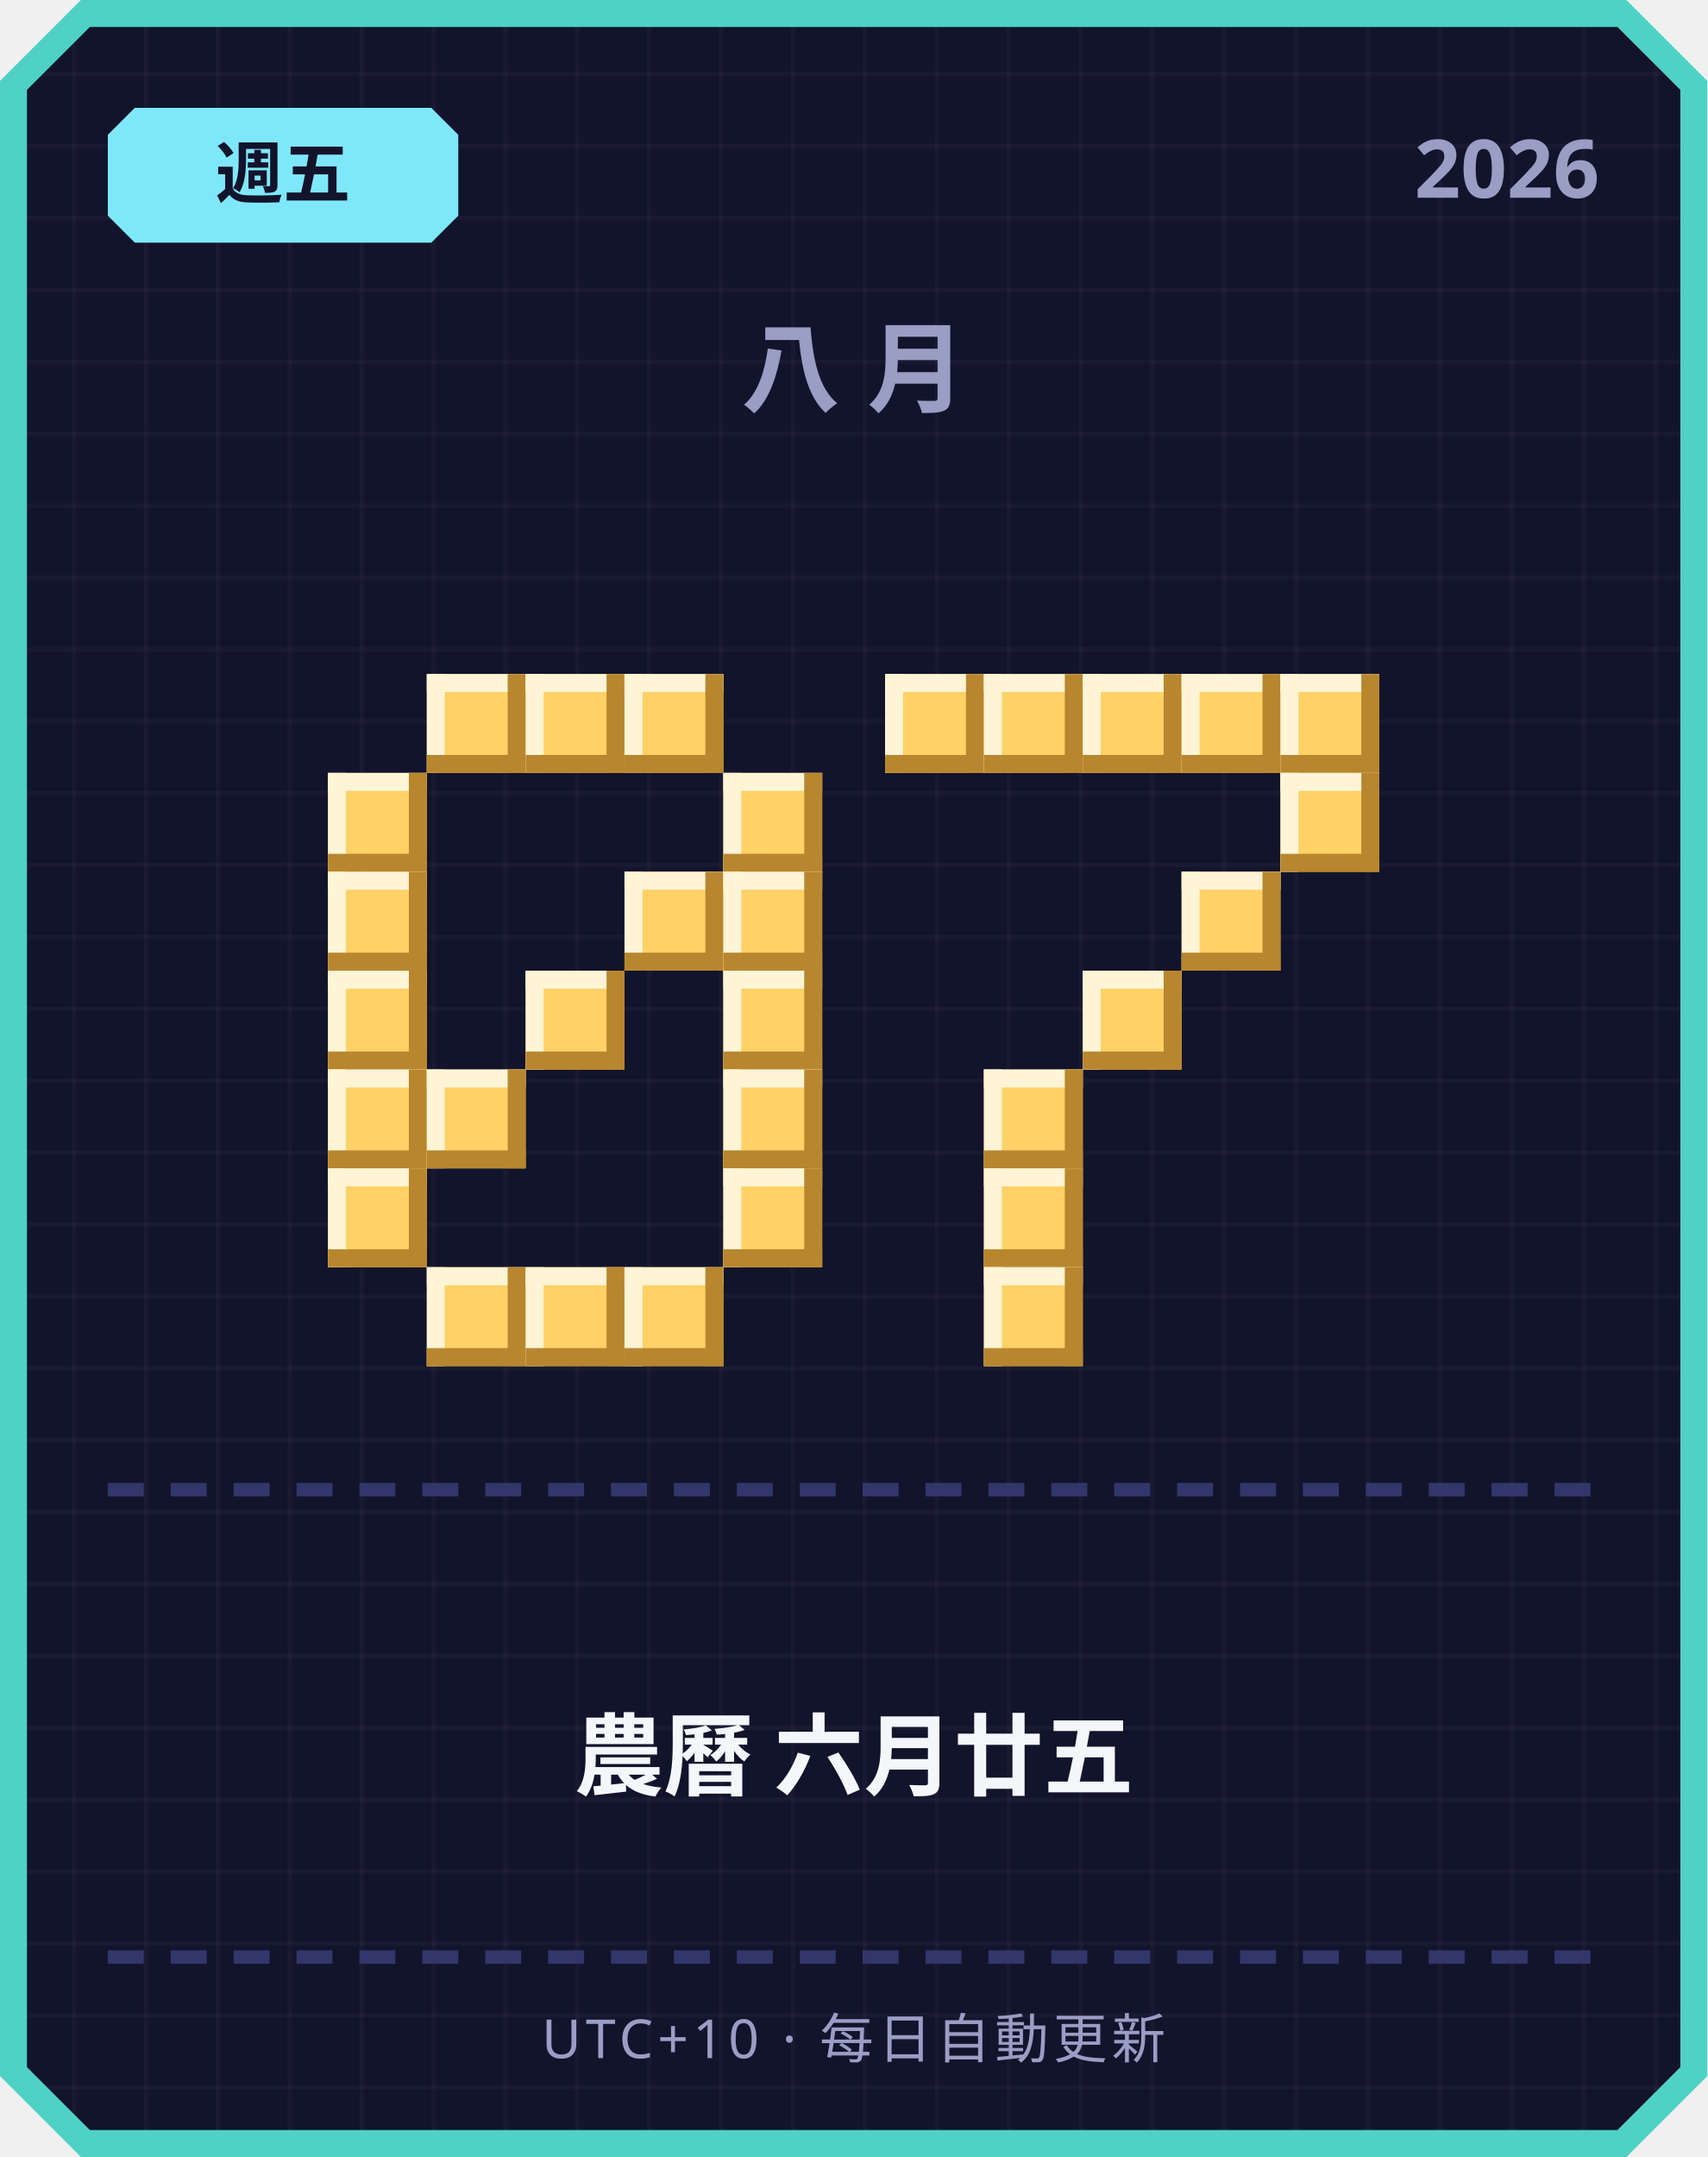
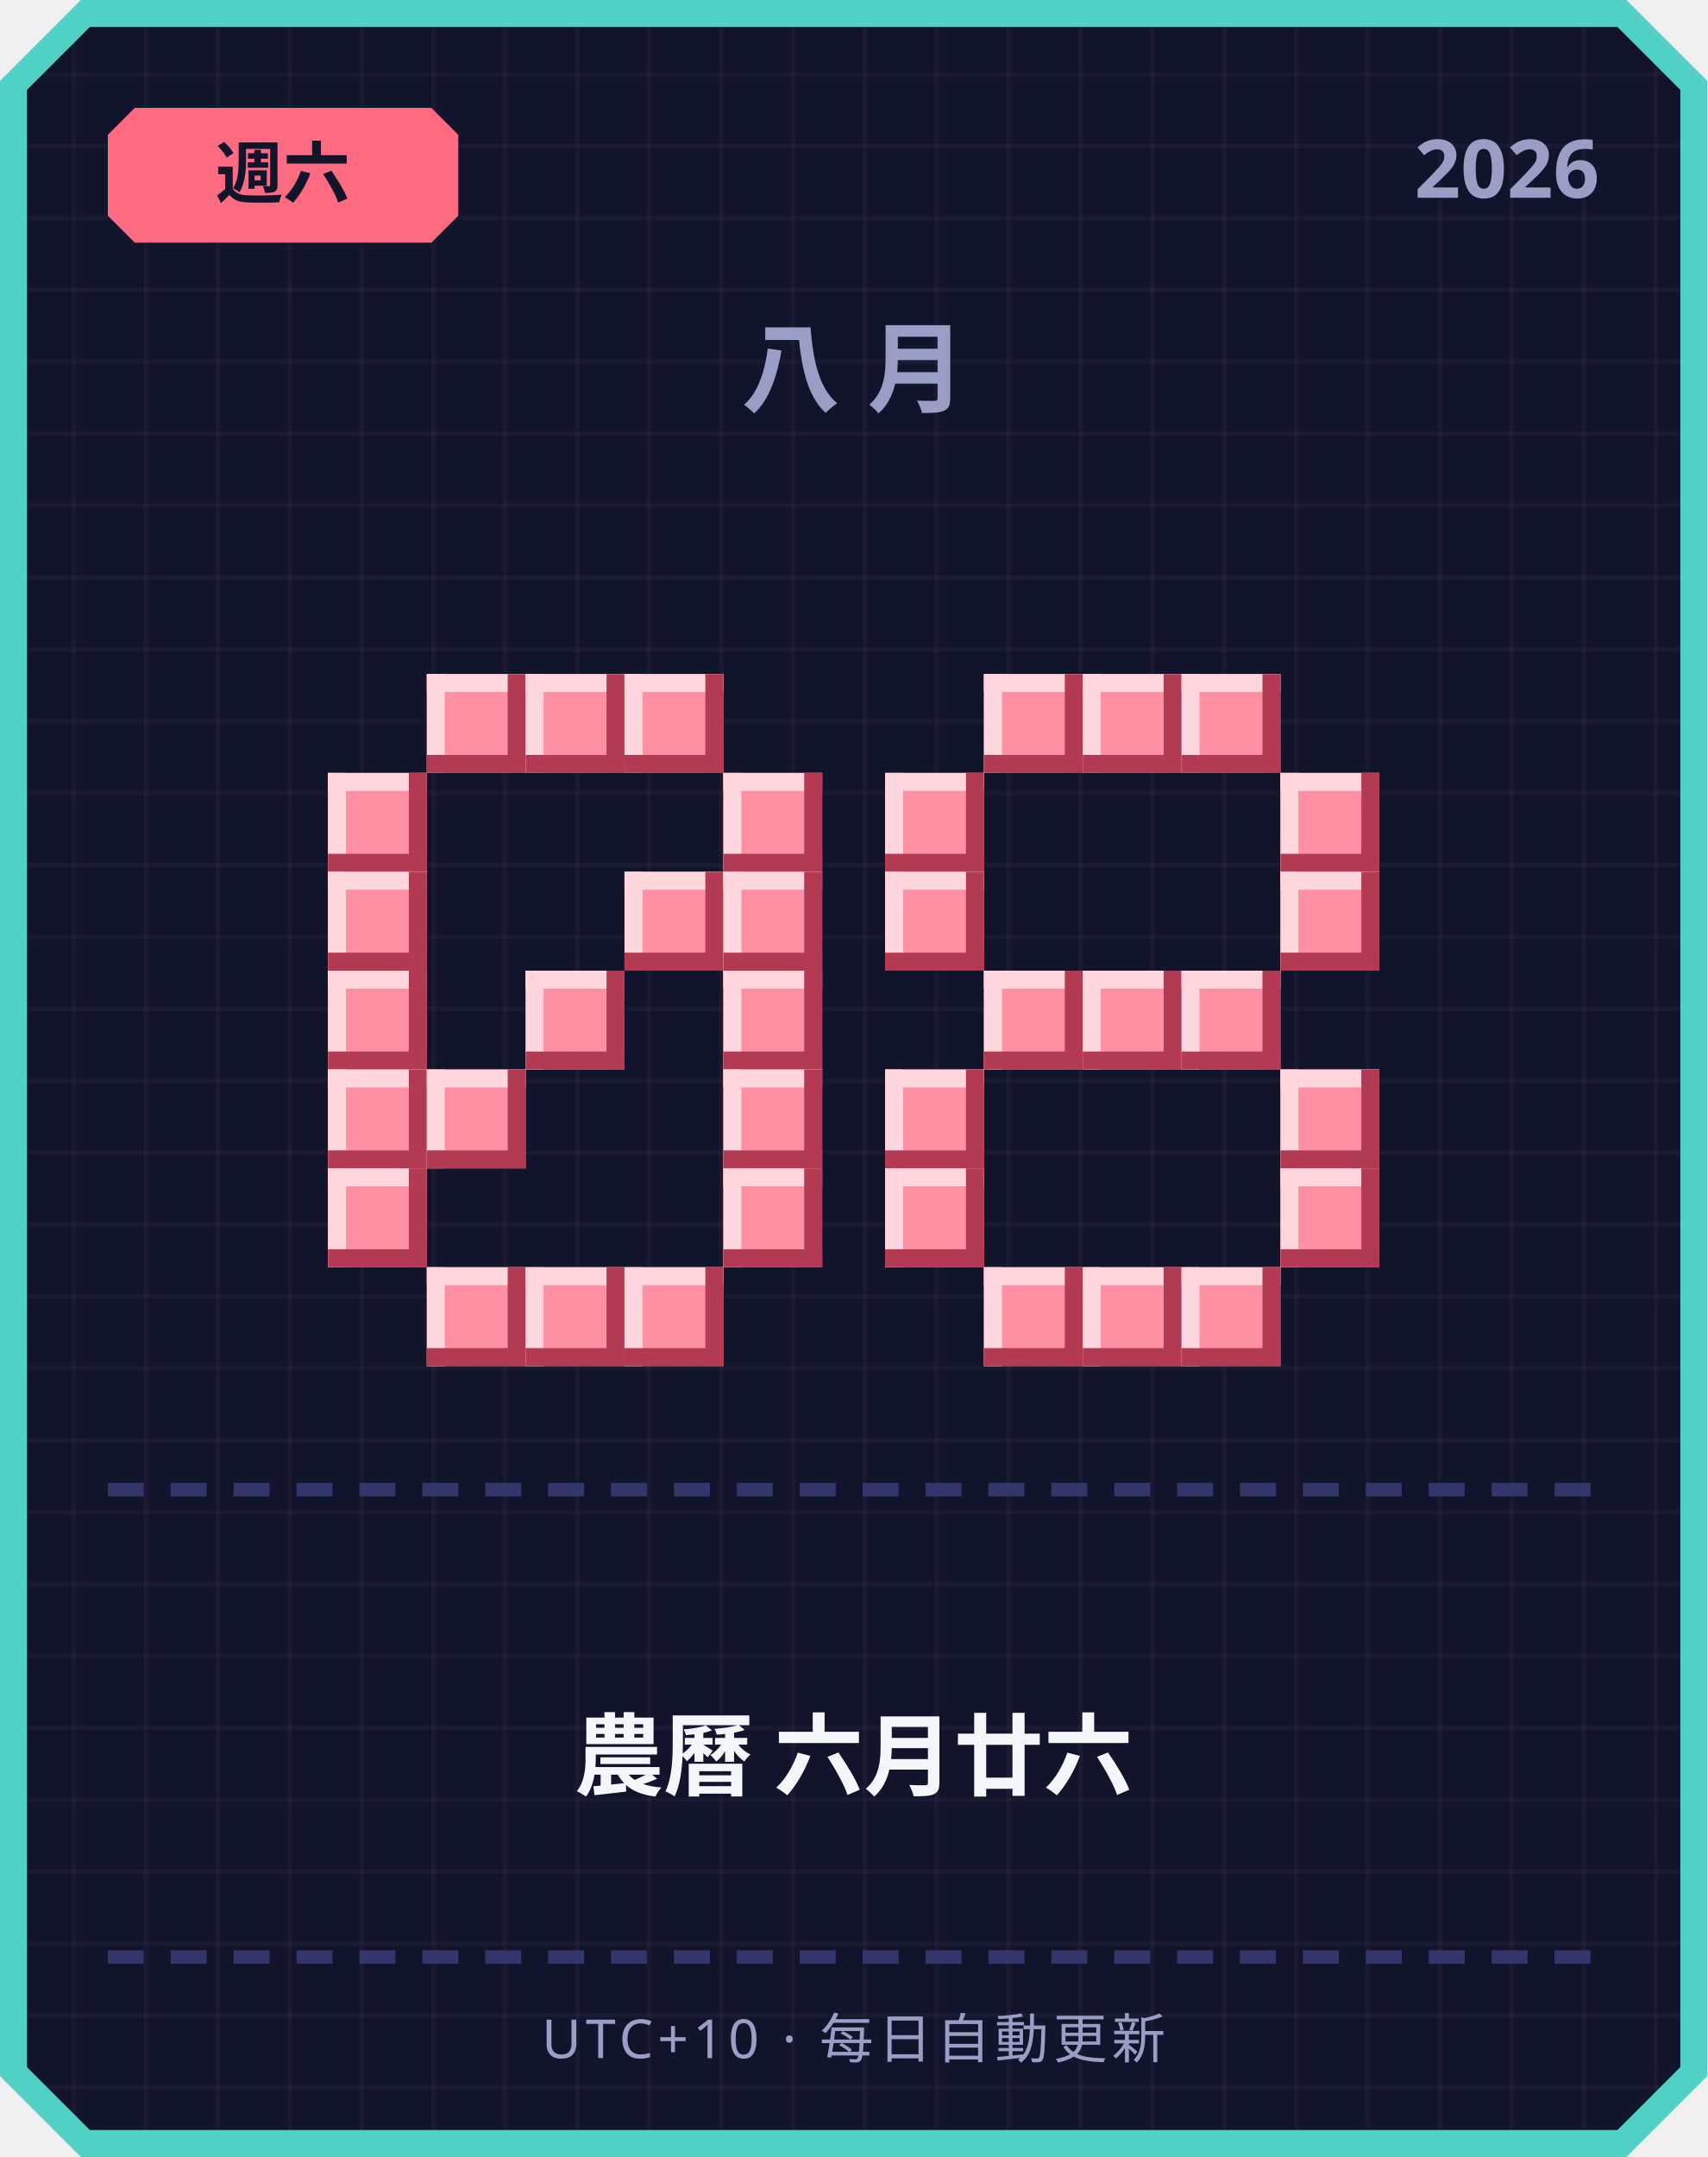
<svg xmlns="http://www.w3.org/2000/svg" width="380" height="480" viewBox="0 0 380 480">
  <defs>
    <pattern id="grid" width="16" height="16" patternUnits="userSpaceOnUse">
      <rect width="16" height="16" fill="#12142b" />
      <rect width="1" height="16" fill="#ffffff" opacity="0.03" />
      <rect width="16" height="1" fill="#ffffff" opacity="0.03" />
    </pattern>
  </defs>
  <path d="M 18,0 L 362,0 L 380,18 L 380,462 L 362,480 L 18,480 L 0,462 L 0,18 Z" fill="#4fd1c5" />
  <path d="M 20,6 L 360,6 L 374,20 L 374,460 L 360,474 L 20,474 L 6,460 L 6,20 Z" fill="url(#grid)" />
-   <path d="M 30,24 L 96,24 L 102,30 L 102,48 L 96,54 L 30,54 L 24,48 L 24,30 Z" fill="#7ee8fa" />
-   <text x="63" y="44" text-anchor="middle" font-family="'Segoe UI', sans-serif" font-size="15" font-weight="700" fill="#12142b">週五</text>
+   <path d="M 30,24 L 96,24 L 102,30 L 102,48 L 96,54 L 30,54 L 24,48 L 24,30 Z" fill="#ff6b81" />
+   <text x="63" y="44" text-anchor="middle" font-family="'Segoe UI', sans-serif" font-size="15" font-weight="700" fill="#12142b">週六</text>
  <text x="356" y="44" text-anchor="end" font-family="'Segoe UI', sans-serif" font-size="18" font-weight="700" fill="#9a9dc4">2026</text>
  <text x="190" y="90" text-anchor="middle" font-family="'Segoe UI', sans-serif" font-size="22" font-weight="700" letter-spacing="6" fill="#9a9dc4">八月</text>
-   <rect x="95" y="150" width="22" height="22" fill="#ffd166" />
-   <rect x="95" y="150" width="22" height="4" fill="#fff4d6" />
-   <rect x="95" y="150" width="4" height="22" fill="#fff4d6" />
-   <rect x="95" y="168" width="22" height="4" fill="#b8862e" />
-   <rect x="113" y="150" width="4" height="22" fill="#b8862e" />
-   <rect x="117" y="150" width="22" height="22" fill="#ffd166" />
-   <rect x="117" y="150" width="22" height="4" fill="#fff4d6" />
-   <rect x="117" y="150" width="4" height="22" fill="#fff4d6" />
-   <rect x="117" y="168" width="22" height="4" fill="#b8862e" />
-   <rect x="135" y="150" width="4" height="22" fill="#b8862e" />
-   <rect x="139" y="150" width="22" height="22" fill="#ffd166" />
-   <rect x="139" y="150" width="22" height="4" fill="#fff4d6" />
-   <rect x="139" y="150" width="4" height="22" fill="#fff4d6" />
-   <rect x="139" y="168" width="22" height="4" fill="#b8862e" />
-   <rect x="157" y="150" width="4" height="22" fill="#b8862e" />
-   <rect x="73" y="172" width="22" height="22" fill="#ffd166" />
-   <rect x="73" y="172" width="22" height="4" fill="#fff4d6" />
-   <rect x="73" y="172" width="4" height="22" fill="#fff4d6" />
-   <rect x="73" y="190" width="22" height="4" fill="#b8862e" />
-   <rect x="91" y="172" width="4" height="22" fill="#b8862e" />
-   <rect x="161" y="172" width="22" height="22" fill="#ffd166" />
-   <rect x="161" y="172" width="22" height="4" fill="#fff4d6" />
-   <rect x="161" y="172" width="4" height="22" fill="#fff4d6" />
-   <rect x="161" y="190" width="22" height="4" fill="#b8862e" />
-   <rect x="179" y="172" width="4" height="22" fill="#b8862e" />
-   <rect x="73" y="194" width="22" height="22" fill="#ffd166" />
-   <rect x="73" y="194" width="22" height="4" fill="#fff4d6" />
-   <rect x="73" y="194" width="4" height="22" fill="#fff4d6" />
-   <rect x="73" y="212" width="22" height="4" fill="#b8862e" />
-   <rect x="91" y="194" width="4" height="22" fill="#b8862e" />
-   <rect x="139" y="194" width="22" height="22" fill="#ffd166" />
-   <rect x="139" y="194" width="22" height="4" fill="#fff4d6" />
-   <rect x="139" y="194" width="4" height="22" fill="#fff4d6" />
-   <rect x="139" y="212" width="22" height="4" fill="#b8862e" />
-   <rect x="157" y="194" width="4" height="22" fill="#b8862e" />
-   <rect x="161" y="194" width="22" height="22" fill="#ffd166" />
-   <rect x="161" y="194" width="22" height="4" fill="#fff4d6" />
-   <rect x="161" y="194" width="4" height="22" fill="#fff4d6" />
-   <rect x="161" y="212" width="22" height="4" fill="#b8862e" />
-   <rect x="179" y="194" width="4" height="22" fill="#b8862e" />
-   <rect x="73" y="216" width="22" height="22" fill="#ffd166" />
-   <rect x="73" y="216" width="22" height="4" fill="#fff4d6" />
-   <rect x="73" y="216" width="4" height="22" fill="#fff4d6" />
-   <rect x="73" y="234" width="22" height="4" fill="#b8862e" />
-   <rect x="91" y="216" width="4" height="22" fill="#b8862e" />
-   <rect x="117" y="216" width="22" height="22" fill="#ffd166" />
-   <rect x="117" y="216" width="22" height="4" fill="#fff4d6" />
-   <rect x="117" y="216" width="4" height="22" fill="#fff4d6" />
-   <rect x="117" y="234" width="22" height="4" fill="#b8862e" />
-   <rect x="135" y="216" width="4" height="22" fill="#b8862e" />
-   <rect x="161" y="216" width="22" height="22" fill="#ffd166" />
-   <rect x="161" y="216" width="22" height="4" fill="#fff4d6" />
-   <rect x="161" y="216" width="4" height="22" fill="#fff4d6" />
-   <rect x="161" y="234" width="22" height="4" fill="#b8862e" />
-   <rect x="179" y="216" width="4" height="22" fill="#b8862e" />
-   <rect x="73" y="238" width="22" height="22" fill="#ffd166" />
-   <rect x="73" y="238" width="22" height="4" fill="#fff4d6" />
-   <rect x="73" y="238" width="4" height="22" fill="#fff4d6" />
-   <rect x="73" y="256" width="22" height="4" fill="#b8862e" />
-   <rect x="91" y="238" width="4" height="22" fill="#b8862e" />
-   <rect x="95" y="238" width="22" height="22" fill="#ffd166" />
-   <rect x="95" y="238" width="22" height="4" fill="#fff4d6" />
-   <rect x="95" y="238" width="4" height="22" fill="#fff4d6" />
-   <rect x="95" y="256" width="22" height="4" fill="#b8862e" />
-   <rect x="113" y="238" width="4" height="22" fill="#b8862e" />
-   <rect x="161" y="238" width="22" height="22" fill="#ffd166" />
-   <rect x="161" y="238" width="22" height="4" fill="#fff4d6" />
-   <rect x="161" y="238" width="4" height="22" fill="#fff4d6" />
-   <rect x="161" y="256" width="22" height="4" fill="#b8862e" />
-   <rect x="179" y="238" width="4" height="22" fill="#b8862e" />
-   <rect x="73" y="260" width="22" height="22" fill="#ffd166" />
-   <rect x="73" y="260" width="22" height="4" fill="#fff4d6" />
-   <rect x="73" y="260" width="4" height="22" fill="#fff4d6" />
-   <rect x="73" y="278" width="22" height="4" fill="#b8862e" />
-   <rect x="91" y="260" width="4" height="22" fill="#b8862e" />
-   <rect x="161" y="260" width="22" height="22" fill="#ffd166" />
-   <rect x="161" y="260" width="22" height="4" fill="#fff4d6" />
-   <rect x="161" y="260" width="4" height="22" fill="#fff4d6" />
-   <rect x="161" y="278" width="22" height="4" fill="#b8862e" />
-   <rect x="179" y="260" width="4" height="22" fill="#b8862e" />
-   <rect x="95" y="282" width="22" height="22" fill="#ffd166" />
-   <rect x="95" y="282" width="22" height="4" fill="#fff4d6" />
-   <rect x="95" y="282" width="4" height="22" fill="#fff4d6" />
-   <rect x="95" y="300" width="22" height="4" fill="#b8862e" />
-   <rect x="113" y="282" width="4" height="22" fill="#b8862e" />
-   <rect x="117" y="282" width="22" height="22" fill="#ffd166" />
-   <rect x="117" y="282" width="22" height="4" fill="#fff4d6" />
-   <rect x="117" y="282" width="4" height="22" fill="#fff4d6" />
-   <rect x="117" y="300" width="22" height="4" fill="#b8862e" />
-   <rect x="135" y="282" width="4" height="22" fill="#b8862e" />
-   <rect x="139" y="282" width="22" height="22" fill="#ffd166" />
-   <rect x="139" y="282" width="22" height="4" fill="#fff4d6" />
-   <rect x="139" y="282" width="4" height="22" fill="#fff4d6" />
-   <rect x="139" y="300" width="22" height="4" fill="#b8862e" />
-   <rect x="157" y="282" width="4" height="22" fill="#b8862e" />
-   <rect x="197" y="150" width="22" height="22" fill="#ffd166" />
-   <rect x="197" y="150" width="22" height="4" fill="#fff4d6" />
-   <rect x="197" y="150" width="4" height="22" fill="#fff4d6" />
-   <rect x="197" y="168" width="22" height="4" fill="#b8862e" />
-   <rect x="215" y="150" width="4" height="22" fill="#b8862e" />
-   <rect x="219" y="150" width="22" height="22" fill="#ffd166" />
-   <rect x="219" y="150" width="22" height="4" fill="#fff4d6" />
-   <rect x="219" y="150" width="4" height="22" fill="#fff4d6" />
-   <rect x="219" y="168" width="22" height="4" fill="#b8862e" />
-   <rect x="237" y="150" width="4" height="22" fill="#b8862e" />
-   <rect x="241" y="150" width="22" height="22" fill="#ffd166" />
-   <rect x="241" y="150" width="22" height="4" fill="#fff4d6" />
-   <rect x="241" y="150" width="4" height="22" fill="#fff4d6" />
-   <rect x="241" y="168" width="22" height="4" fill="#b8862e" />
-   <rect x="259" y="150" width="4" height="22" fill="#b8862e" />
-   <rect x="263" y="150" width="22" height="22" fill="#ffd166" />
-   <rect x="263" y="150" width="22" height="4" fill="#fff4d6" />
-   <rect x="263" y="150" width="4" height="22" fill="#fff4d6" />
-   <rect x="263" y="168" width="22" height="4" fill="#b8862e" />
-   <rect x="281" y="150" width="4" height="22" fill="#b8862e" />
-   <rect x="285" y="150" width="22" height="22" fill="#ffd166" />
-   <rect x="285" y="150" width="22" height="4" fill="#fff4d6" />
-   <rect x="285" y="150" width="4" height="22" fill="#fff4d6" />
-   <rect x="285" y="168" width="22" height="4" fill="#b8862e" />
-   <rect x="303" y="150" width="4" height="22" fill="#b8862e" />
-   <rect x="285" y="172" width="22" height="22" fill="#ffd166" />
-   <rect x="285" y="172" width="22" height="4" fill="#fff4d6" />
-   <rect x="285" y="172" width="4" height="22" fill="#fff4d6" />
-   <rect x="285" y="190" width="22" height="4" fill="#b8862e" />
-   <rect x="303" y="172" width="4" height="22" fill="#b8862e" />
-   <rect x="263" y="194" width="22" height="22" fill="#ffd166" />
-   <rect x="263" y="194" width="22" height="4" fill="#fff4d6" />
-   <rect x="263" y="194" width="4" height="22" fill="#fff4d6" />
-   <rect x="263" y="212" width="22" height="4" fill="#b8862e" />
-   <rect x="281" y="194" width="4" height="22" fill="#b8862e" />
-   <rect x="241" y="216" width="22" height="22" fill="#ffd166" />
-   <rect x="241" y="216" width="22" height="4" fill="#fff4d6" />
-   <rect x="241" y="216" width="4" height="22" fill="#fff4d6" />
-   <rect x="241" y="234" width="22" height="4" fill="#b8862e" />
-   <rect x="259" y="216" width="4" height="22" fill="#b8862e" />
-   <rect x="219" y="238" width="22" height="22" fill="#ffd166" />
-   <rect x="219" y="238" width="22" height="4" fill="#fff4d6" />
-   <rect x="219" y="238" width="4" height="22" fill="#fff4d6" />
-   <rect x="219" y="256" width="22" height="4" fill="#b8862e" />
-   <rect x="237" y="238" width="4" height="22" fill="#b8862e" />
-   <rect x="219" y="260" width="22" height="22" fill="#ffd166" />
-   <rect x="219" y="260" width="22" height="4" fill="#fff4d6" />
-   <rect x="219" y="260" width="4" height="22" fill="#fff4d6" />
-   <rect x="219" y="278" width="22" height="4" fill="#b8862e" />
-   <rect x="237" y="260" width="4" height="22" fill="#b8862e" />
-   <rect x="219" y="282" width="22" height="22" fill="#ffd166" />
-   <rect x="219" y="282" width="22" height="4" fill="#fff4d6" />
-   <rect x="219" y="282" width="4" height="22" fill="#fff4d6" />
-   <rect x="219" y="300" width="22" height="4" fill="#b8862e" />
-   <rect x="237" y="282" width="4" height="22" fill="#b8862e" />
+   <rect x="95" y="150" width="22" height="22" fill="#ff8fa3" />
+   <rect x="95" y="150" width="22" height="4" fill="#ffd6dd" />
+   <rect x="95" y="150" width="4" height="22" fill="#ffd6dd" />
+   <rect x="95" y="168" width="22" height="4" fill="#b23a52" />
+   <rect x="113" y="150" width="4" height="22" fill="#b23a52" />
+   <rect x="117" y="150" width="22" height="22" fill="#ff8fa3" />
+   <rect x="117" y="150" width="22" height="4" fill="#ffd6dd" />
+   <rect x="117" y="150" width="4" height="22" fill="#ffd6dd" />
+   <rect x="117" y="168" width="22" height="4" fill="#b23a52" />
+   <rect x="135" y="150" width="4" height="22" fill="#b23a52" />
+   <rect x="139" y="150" width="22" height="22" fill="#ff8fa3" />
+   <rect x="139" y="150" width="22" height="4" fill="#ffd6dd" />
+   <rect x="139" y="150" width="4" height="22" fill="#ffd6dd" />
+   <rect x="139" y="168" width="22" height="4" fill="#b23a52" />
+   <rect x="157" y="150" width="4" height="22" fill="#b23a52" />
+   <rect x="73" y="172" width="22" height="22" fill="#ff8fa3" />
+   <rect x="73" y="172" width="22" height="4" fill="#ffd6dd" />
+   <rect x="73" y="172" width="4" height="22" fill="#ffd6dd" />
+   <rect x="73" y="190" width="22" height="4" fill="#b23a52" />
+   <rect x="91" y="172" width="4" height="22" fill="#b23a52" />
+   <rect x="161" y="172" width="22" height="22" fill="#ff8fa3" />
+   <rect x="161" y="172" width="22" height="4" fill="#ffd6dd" />
+   <rect x="161" y="172" width="4" height="22" fill="#ffd6dd" />
+   <rect x="161" y="190" width="22" height="4" fill="#b23a52" />
+   <rect x="179" y="172" width="4" height="22" fill="#b23a52" />
+   <rect x="73" y="194" width="22" height="22" fill="#ff8fa3" />
+   <rect x="73" y="194" width="22" height="4" fill="#ffd6dd" />
+   <rect x="73" y="194" width="4" height="22" fill="#ffd6dd" />
+   <rect x="73" y="212" width="22" height="4" fill="#b23a52" />
+   <rect x="91" y="194" width="4" height="22" fill="#b23a52" />
+   <rect x="139" y="194" width="22" height="22" fill="#ff8fa3" />
+   <rect x="139" y="194" width="22" height="4" fill="#ffd6dd" />
+   <rect x="139" y="194" width="4" height="22" fill="#ffd6dd" />
+   <rect x="139" y="212" width="22" height="4" fill="#b23a52" />
+   <rect x="157" y="194" width="4" height="22" fill="#b23a52" />
+   <rect x="161" y="194" width="22" height="22" fill="#ff8fa3" />
+   <rect x="161" y="194" width="22" height="4" fill="#ffd6dd" />
+   <rect x="161" y="194" width="4" height="22" fill="#ffd6dd" />
+   <rect x="161" y="212" width="22" height="4" fill="#b23a52" />
+   <rect x="179" y="194" width="4" height="22" fill="#b23a52" />
+   <rect x="73" y="216" width="22" height="22" fill="#ff8fa3" />
+   <rect x="73" y="216" width="22" height="4" fill="#ffd6dd" />
+   <rect x="73" y="216" width="4" height="22" fill="#ffd6dd" />
+   <rect x="73" y="234" width="22" height="4" fill="#b23a52" />
+   <rect x="91" y="216" width="4" height="22" fill="#b23a52" />
+   <rect x="117" y="216" width="22" height="22" fill="#ff8fa3" />
+   <rect x="117" y="216" width="22" height="4" fill="#ffd6dd" />
+   <rect x="117" y="216" width="4" height="22" fill="#ffd6dd" />
+   <rect x="117" y="234" width="22" height="4" fill="#b23a52" />
+   <rect x="135" y="216" width="4" height="22" fill="#b23a52" />
+   <rect x="161" y="216" width="22" height="22" fill="#ff8fa3" />
+   <rect x="161" y="216" width="22" height="4" fill="#ffd6dd" />
+   <rect x="161" y="216" width="4" height="22" fill="#ffd6dd" />
+   <rect x="161" y="234" width="22" height="4" fill="#b23a52" />
+   <rect x="179" y="216" width="4" height="22" fill="#b23a52" />
+   <rect x="73" y="238" width="22" height="22" fill="#ff8fa3" />
+   <rect x="73" y="238" width="22" height="4" fill="#ffd6dd" />
+   <rect x="73" y="238" width="4" height="22" fill="#ffd6dd" />
+   <rect x="73" y="256" width="22" height="4" fill="#b23a52" />
+   <rect x="91" y="238" width="4" height="22" fill="#b23a52" />
+   <rect x="95" y="238" width="22" height="22" fill="#ff8fa3" />
+   <rect x="95" y="238" width="22" height="4" fill="#ffd6dd" />
+   <rect x="95" y="238" width="4" height="22" fill="#ffd6dd" />
+   <rect x="95" y="256" width="22" height="4" fill="#b23a52" />
+   <rect x="113" y="238" width="4" height="22" fill="#b23a52" />
+   <rect x="161" y="238" width="22" height="22" fill="#ff8fa3" />
+   <rect x="161" y="238" width="22" height="4" fill="#ffd6dd" />
+   <rect x="161" y="238" width="4" height="22" fill="#ffd6dd" />
+   <rect x="161" y="256" width="22" height="4" fill="#b23a52" />
+   <rect x="179" y="238" width="4" height="22" fill="#b23a52" />
+   <rect x="73" y="260" width="22" height="22" fill="#ff8fa3" />
+   <rect x="73" y="260" width="22" height="4" fill="#ffd6dd" />
+   <rect x="73" y="260" width="4" height="22" fill="#ffd6dd" />
+   <rect x="73" y="278" width="22" height="4" fill="#b23a52" />
+   <rect x="91" y="260" width="4" height="22" fill="#b23a52" />
+   <rect x="161" y="260" width="22" height="22" fill="#ff8fa3" />
+   <rect x="161" y="260" width="22" height="4" fill="#ffd6dd" />
+   <rect x="161" y="260" width="4" height="22" fill="#ffd6dd" />
+   <rect x="161" y="278" width="22" height="4" fill="#b23a52" />
+   <rect x="179" y="260" width="4" height="22" fill="#b23a52" />
+   <rect x="95" y="282" width="22" height="22" fill="#ff8fa3" />
+   <rect x="95" y="282" width="22" height="4" fill="#ffd6dd" />
+   <rect x="95" y="282" width="4" height="22" fill="#ffd6dd" />
+   <rect x="95" y="300" width="22" height="4" fill="#b23a52" />
+   <rect x="113" y="282" width="4" height="22" fill="#b23a52" />
+   <rect x="117" y="282" width="22" height="22" fill="#ff8fa3" />
+   <rect x="117" y="282" width="22" height="4" fill="#ffd6dd" />
+   <rect x="117" y="282" width="4" height="22" fill="#ffd6dd" />
+   <rect x="117" y="300" width="22" height="4" fill="#b23a52" />
+   <rect x="135" y="282" width="4" height="22" fill="#b23a52" />
+   <rect x="139" y="282" width="22" height="22" fill="#ff8fa3" />
+   <rect x="139" y="282" width="22" height="4" fill="#ffd6dd" />
+   <rect x="139" y="282" width="4" height="22" fill="#ffd6dd" />
+   <rect x="139" y="300" width="22" height="4" fill="#b23a52" />
+   <rect x="157" y="282" width="4" height="22" fill="#b23a52" />
+   <rect x="219" y="150" width="22" height="22" fill="#ff8fa3" />
+   <rect x="219" y="150" width="22" height="4" fill="#ffd6dd" />
+   <rect x="219" y="150" width="4" height="22" fill="#ffd6dd" />
+   <rect x="219" y="168" width="22" height="4" fill="#b23a52" />
+   <rect x="237" y="150" width="4" height="22" fill="#b23a52" />
+   <rect x="241" y="150" width="22" height="22" fill="#ff8fa3" />
+   <rect x="241" y="150" width="22" height="4" fill="#ffd6dd" />
+   <rect x="241" y="150" width="4" height="22" fill="#ffd6dd" />
+   <rect x="241" y="168" width="22" height="4" fill="#b23a52" />
+   <rect x="259" y="150" width="4" height="22" fill="#b23a52" />
+   <rect x="263" y="150" width="22" height="22" fill="#ff8fa3" />
+   <rect x="263" y="150" width="22" height="4" fill="#ffd6dd" />
+   <rect x="263" y="150" width="4" height="22" fill="#ffd6dd" />
+   <rect x="263" y="168" width="22" height="4" fill="#b23a52" />
+   <rect x="281" y="150" width="4" height="22" fill="#b23a52" />
+   <rect x="197" y="172" width="22" height="22" fill="#ff8fa3" />
+   <rect x="197" y="172" width="22" height="4" fill="#ffd6dd" />
+   <rect x="197" y="172" width="4" height="22" fill="#ffd6dd" />
+   <rect x="197" y="190" width="22" height="4" fill="#b23a52" />
+   <rect x="215" y="172" width="4" height="22" fill="#b23a52" />
+   <rect x="285" y="172" width="22" height="22" fill="#ff8fa3" />
+   <rect x="285" y="172" width="22" height="4" fill="#ffd6dd" />
+   <rect x="285" y="172" width="4" height="22" fill="#ffd6dd" />
+   <rect x="285" y="190" width="22" height="4" fill="#b23a52" />
+   <rect x="303" y="172" width="4" height="22" fill="#b23a52" />
+   <rect x="197" y="194" width="22" height="22" fill="#ff8fa3" />
+   <rect x="197" y="194" width="22" height="4" fill="#ffd6dd" />
+   <rect x="197" y="194" width="4" height="22" fill="#ffd6dd" />
+   <rect x="197" y="212" width="22" height="4" fill="#b23a52" />
+   <rect x="215" y="194" width="4" height="22" fill="#b23a52" />
+   <rect x="285" y="194" width="22" height="22" fill="#ff8fa3" />
+   <rect x="285" y="194" width="22" height="4" fill="#ffd6dd" />
+   <rect x="285" y="194" width="4" height="22" fill="#ffd6dd" />
+   <rect x="285" y="212" width="22" height="4" fill="#b23a52" />
+   <rect x="303" y="194" width="4" height="22" fill="#b23a52" />
+   <rect x="219" y="216" width="22" height="22" fill="#ff8fa3" />
+   <rect x="219" y="216" width="22" height="4" fill="#ffd6dd" />
+   <rect x="219" y="216" width="4" height="22" fill="#ffd6dd" />
+   <rect x="219" y="234" width="22" height="4" fill="#b23a52" />
+   <rect x="237" y="216" width="4" height="22" fill="#b23a52" />
+   <rect x="241" y="216" width="22" height="22" fill="#ff8fa3" />
+   <rect x="241" y="216" width="22" height="4" fill="#ffd6dd" />
+   <rect x="241" y="216" width="4" height="22" fill="#ffd6dd" />
+   <rect x="241" y="234" width="22" height="4" fill="#b23a52" />
+   <rect x="259" y="216" width="4" height="22" fill="#b23a52" />
+   <rect x="263" y="216" width="22" height="22" fill="#ff8fa3" />
+   <rect x="263" y="216" width="22" height="4" fill="#ffd6dd" />
+   <rect x="263" y="216" width="4" height="22" fill="#ffd6dd" />
+   <rect x="263" y="234" width="22" height="4" fill="#b23a52" />
+   <rect x="281" y="216" width="4" height="22" fill="#b23a52" />
+   <rect x="197" y="238" width="22" height="22" fill="#ff8fa3" />
+   <rect x="197" y="238" width="22" height="4" fill="#ffd6dd" />
+   <rect x="197" y="238" width="4" height="22" fill="#ffd6dd" />
+   <rect x="197" y="256" width="22" height="4" fill="#b23a52" />
+   <rect x="215" y="238" width="4" height="22" fill="#b23a52" />
+   <rect x="285" y="238" width="22" height="22" fill="#ff8fa3" />
+   <rect x="285" y="238" width="22" height="4" fill="#ffd6dd" />
+   <rect x="285" y="238" width="4" height="22" fill="#ffd6dd" />
+   <rect x="285" y="256" width="22" height="4" fill="#b23a52" />
+   <rect x="303" y="238" width="4" height="22" fill="#b23a52" />
+   <rect x="197" y="260" width="22" height="22" fill="#ff8fa3" />
+   <rect x="197" y="260" width="22" height="4" fill="#ffd6dd" />
+   <rect x="197" y="260" width="4" height="22" fill="#ffd6dd" />
+   <rect x="197" y="278" width="22" height="4" fill="#b23a52" />
+   <rect x="215" y="260" width="4" height="22" fill="#b23a52" />
+   <rect x="285" y="260" width="22" height="22" fill="#ff8fa3" />
+   <rect x="285" y="260" width="22" height="4" fill="#ffd6dd" />
+   <rect x="285" y="260" width="4" height="22" fill="#ffd6dd" />
+   <rect x="285" y="278" width="22" height="4" fill="#b23a52" />
+   <rect x="303" y="260" width="4" height="22" fill="#b23a52" />
+   <rect x="219" y="282" width="22" height="22" fill="#ff8fa3" />
+   <rect x="219" y="282" width="22" height="4" fill="#ffd6dd" />
+   <rect x="219" y="282" width="4" height="22" fill="#ffd6dd" />
+   <rect x="219" y="300" width="22" height="4" fill="#b23a52" />
+   <rect x="237" y="282" width="4" height="22" fill="#b23a52" />
+   <rect x="241" y="282" width="22" height="22" fill="#ff8fa3" />
+   <rect x="241" y="282" width="22" height="4" fill="#ffd6dd" />
+   <rect x="241" y="282" width="4" height="22" fill="#ffd6dd" />
+   <rect x="241" y="300" width="22" height="4" fill="#b23a52" />
+   <rect x="259" y="282" width="4" height="22" fill="#b23a52" />
+   <rect x="263" y="282" width="22" height="22" fill="#ff8fa3" />
+   <rect x="263" y="282" width="22" height="4" fill="#ffd6dd" />
+   <rect x="263" y="282" width="4" height="22" fill="#ffd6dd" />
+   <rect x="263" y="300" width="22" height="4" fill="#b23a52" />
+   <rect x="281" y="282" width="4" height="22" fill="#b23a52" />
  <rect x="24" y="330" width="8" height="3" fill="#33366b" />
  <rect x="38" y="330" width="8" height="3" fill="#33366b" />
  <rect x="52" y="330" width="8" height="3" fill="#33366b" />
  <rect x="66" y="330" width="8" height="3" fill="#33366b" />
  <rect x="80" y="330" width="8" height="3" fill="#33366b" />
  <rect x="94" y="330" width="8" height="3" fill="#33366b" />
  <rect x="108" y="330" width="8" height="3" fill="#33366b" />
  <rect x="122" y="330" width="8" height="3" fill="#33366b" />
  <rect x="136" y="330" width="8" height="3" fill="#33366b" />
  <rect x="150" y="330" width="8" height="3" fill="#33366b" />
  <rect x="164" y="330" width="8" height="3" fill="#33366b" />
  <rect x="178" y="330" width="8" height="3" fill="#33366b" />
  <rect x="192" y="330" width="8" height="3" fill="#33366b" />
  <rect x="206" y="330" width="8" height="3" fill="#33366b" />
  <rect x="220" y="330" width="8" height="3" fill="#33366b" />
  <rect x="234" y="330" width="8" height="3" fill="#33366b" />
  <rect x="248" y="330" width="8" height="3" fill="#33366b" />
  <rect x="262" y="330" width="8" height="3" fill="#33366b" />
  <rect x="276" y="330" width="8" height="3" fill="#33366b" />
  <rect x="290" y="330" width="8" height="3" fill="#33366b" />
  <rect x="304" y="330" width="8" height="3" fill="#33366b" />
  <rect x="318" y="330" width="8" height="3" fill="#33366b" />
  <rect x="332" y="330" width="8" height="3" fill="#33366b" />
  <rect x="346" y="330" width="8" height="3" fill="#33366b" />
-   <text x="190" y="398" text-anchor="middle" font-family="'Segoe UI', 'Microsoft JhengHei', sans-serif" font-size="20" font-weight="700" fill="#f5f6fa">農曆 六月廿五</text>
+   <text x="190" y="398" text-anchor="middle" font-family="'Segoe UI', 'Microsoft JhengHei', sans-serif" font-size="20" font-weight="700" fill="#f5f6fa">農曆 六月廿六</text>
  <rect x="24" y="434" width="8" height="3" fill="#33366b" />
  <rect x="38" y="434" width="8" height="3" fill="#33366b" />
  <rect x="52" y="434" width="8" height="3" fill="#33366b" />
  <rect x="66" y="434" width="8" height="3" fill="#33366b" />
  <rect x="80" y="434" width="8" height="3" fill="#33366b" />
  <rect x="94" y="434" width="8" height="3" fill="#33366b" />
  <rect x="108" y="434" width="8" height="3" fill="#33366b" />
  <rect x="122" y="434" width="8" height="3" fill="#33366b" />
  <rect x="136" y="434" width="8" height="3" fill="#33366b" />
  <rect x="150" y="434" width="8" height="3" fill="#33366b" />
  <rect x="164" y="434" width="8" height="3" fill="#33366b" />
  <rect x="178" y="434" width="8" height="3" fill="#33366b" />
  <rect x="192" y="434" width="8" height="3" fill="#33366b" />
  <rect x="206" y="434" width="8" height="3" fill="#33366b" />
  <rect x="220" y="434" width="8" height="3" fill="#33366b" />
  <rect x="234" y="434" width="8" height="3" fill="#33366b" />
  <rect x="248" y="434" width="8" height="3" fill="#33366b" />
  <rect x="262" y="434" width="8" height="3" fill="#33366b" />
  <rect x="276" y="434" width="8" height="3" fill="#33366b" />
  <rect x="290" y="434" width="8" height="3" fill="#33366b" />
  <rect x="304" y="434" width="8" height="3" fill="#33366b" />
  <rect x="318" y="434" width="8" height="3" fill="#33366b" />
  <rect x="332" y="434" width="8" height="3" fill="#33366b" />
  <rect x="346" y="434" width="8" height="3" fill="#33366b" />
  <text x="190" y="458" text-anchor="middle" font-family="'Segoe UI', sans-serif" font-size="12" letter-spacing="1" fill="#9a9dc4">UTC+10 · 每日自動更新</text>
</svg>
